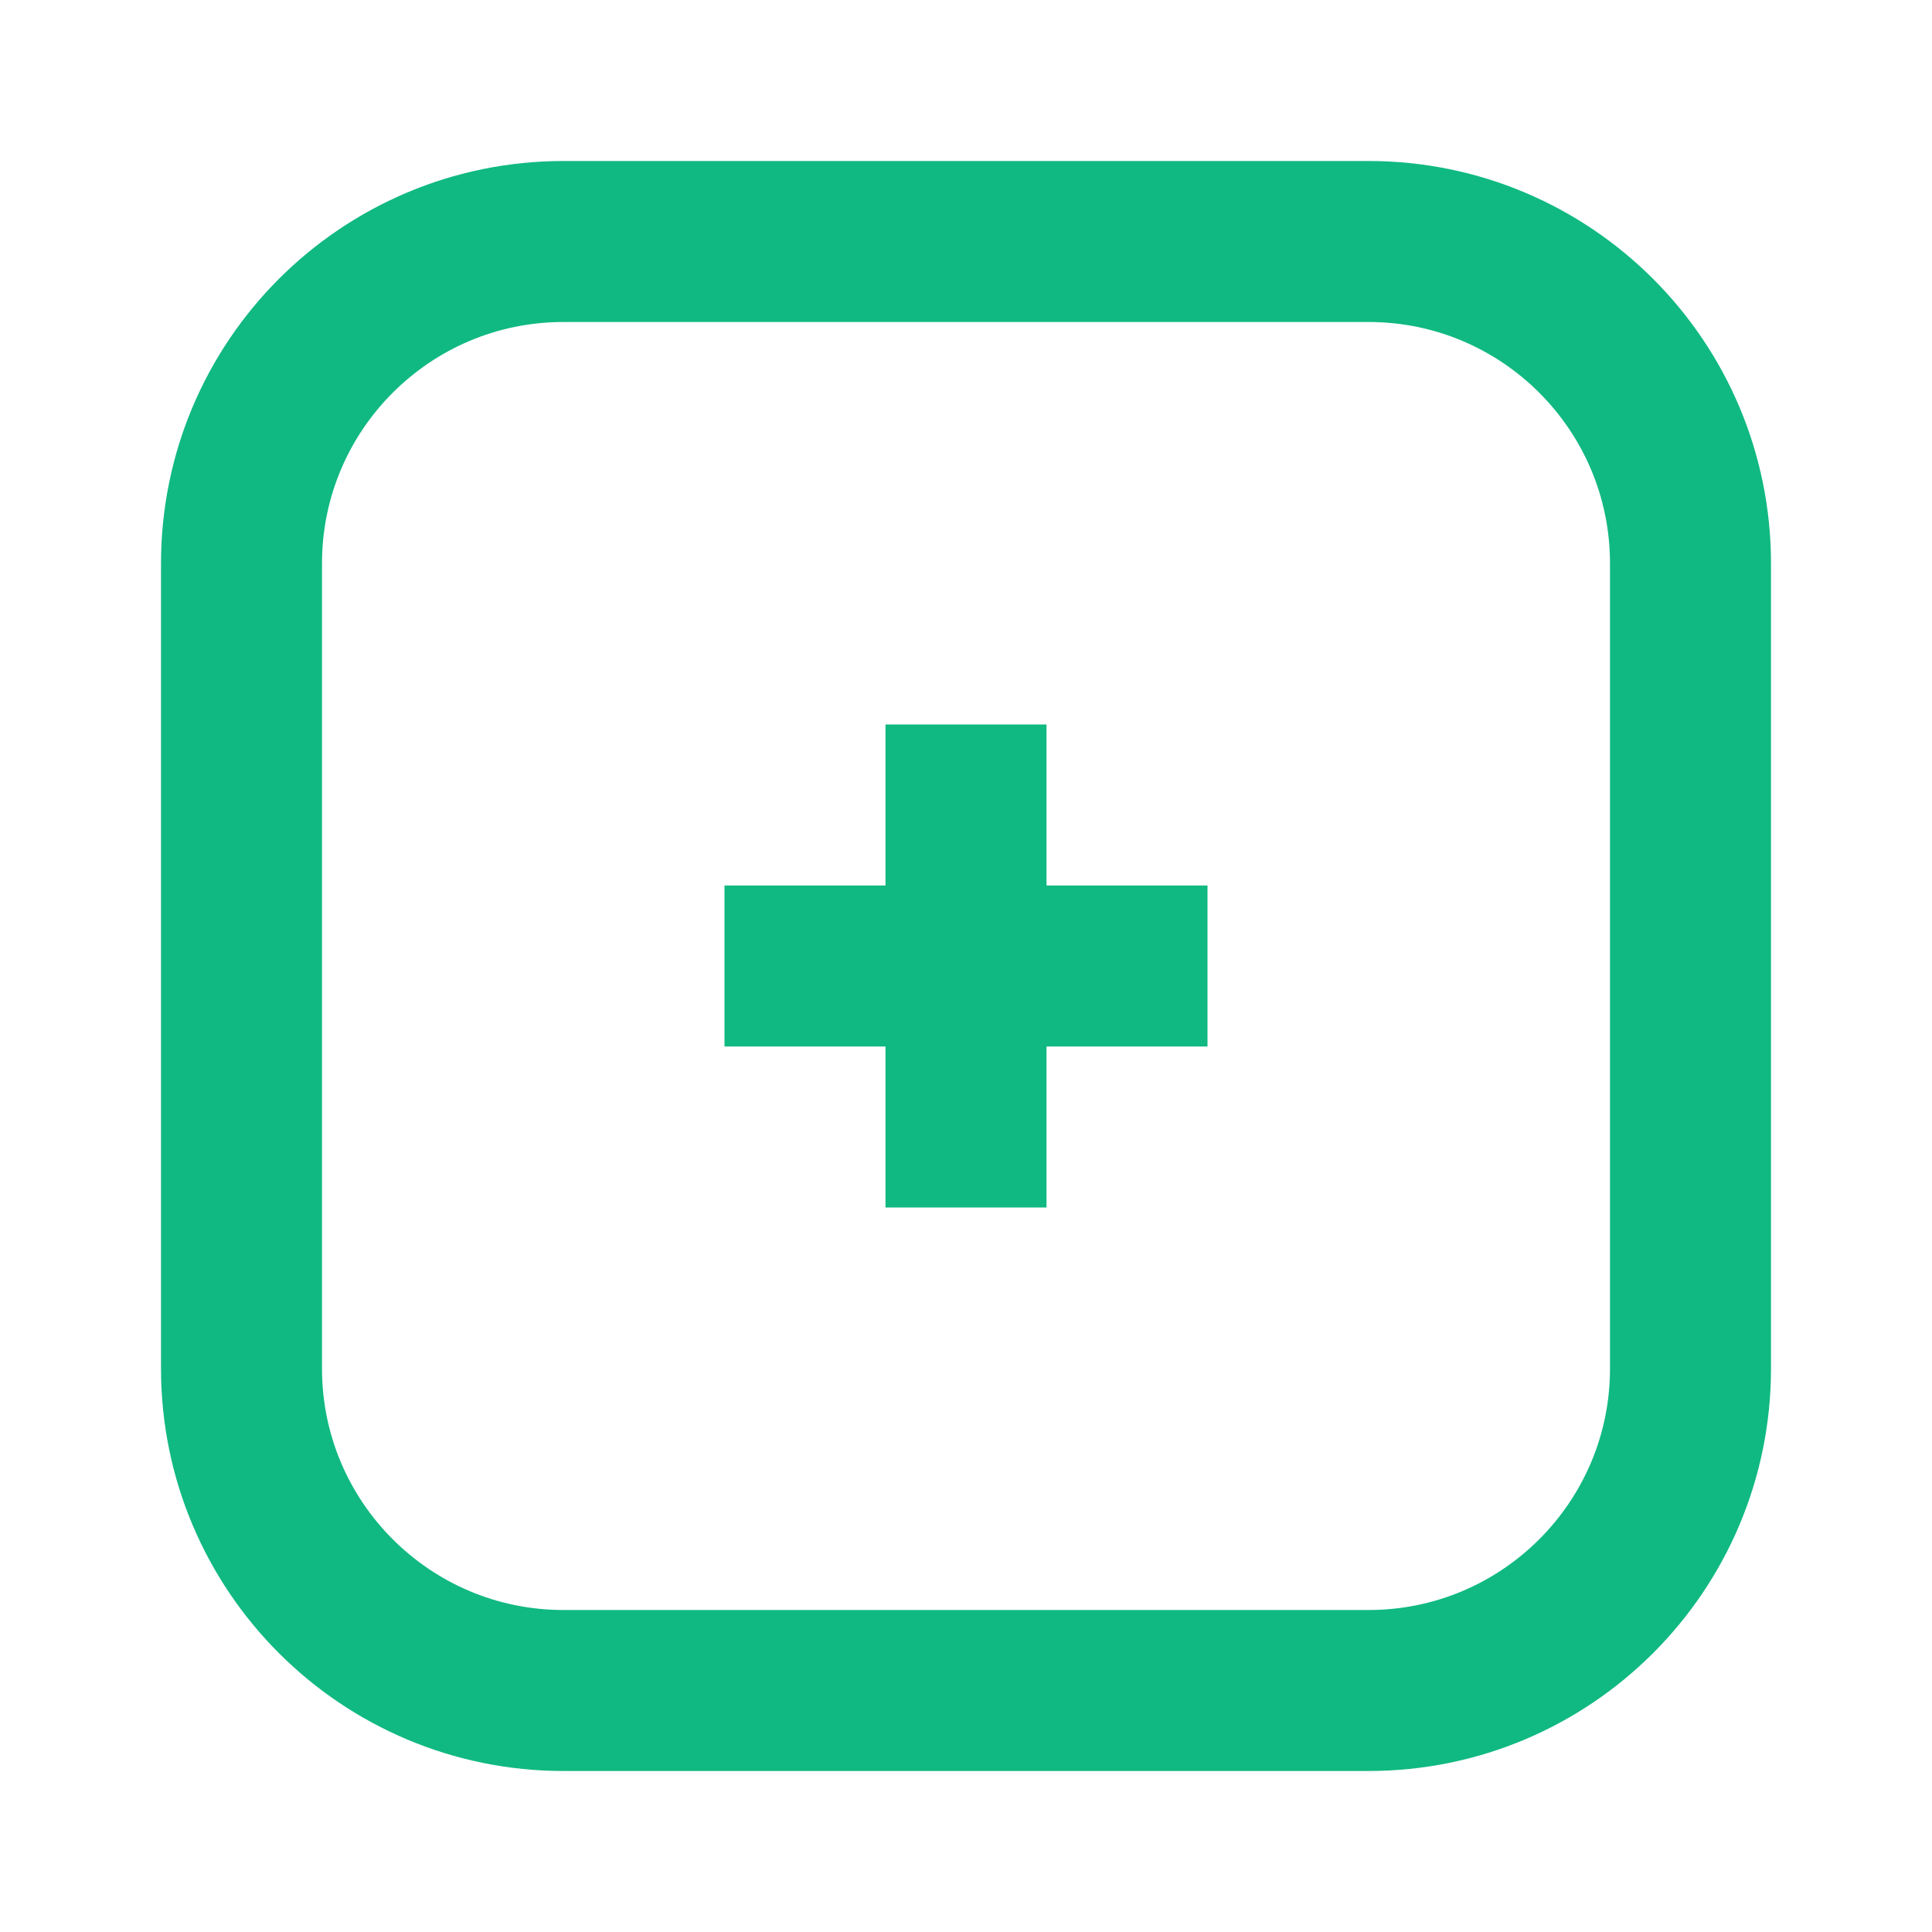
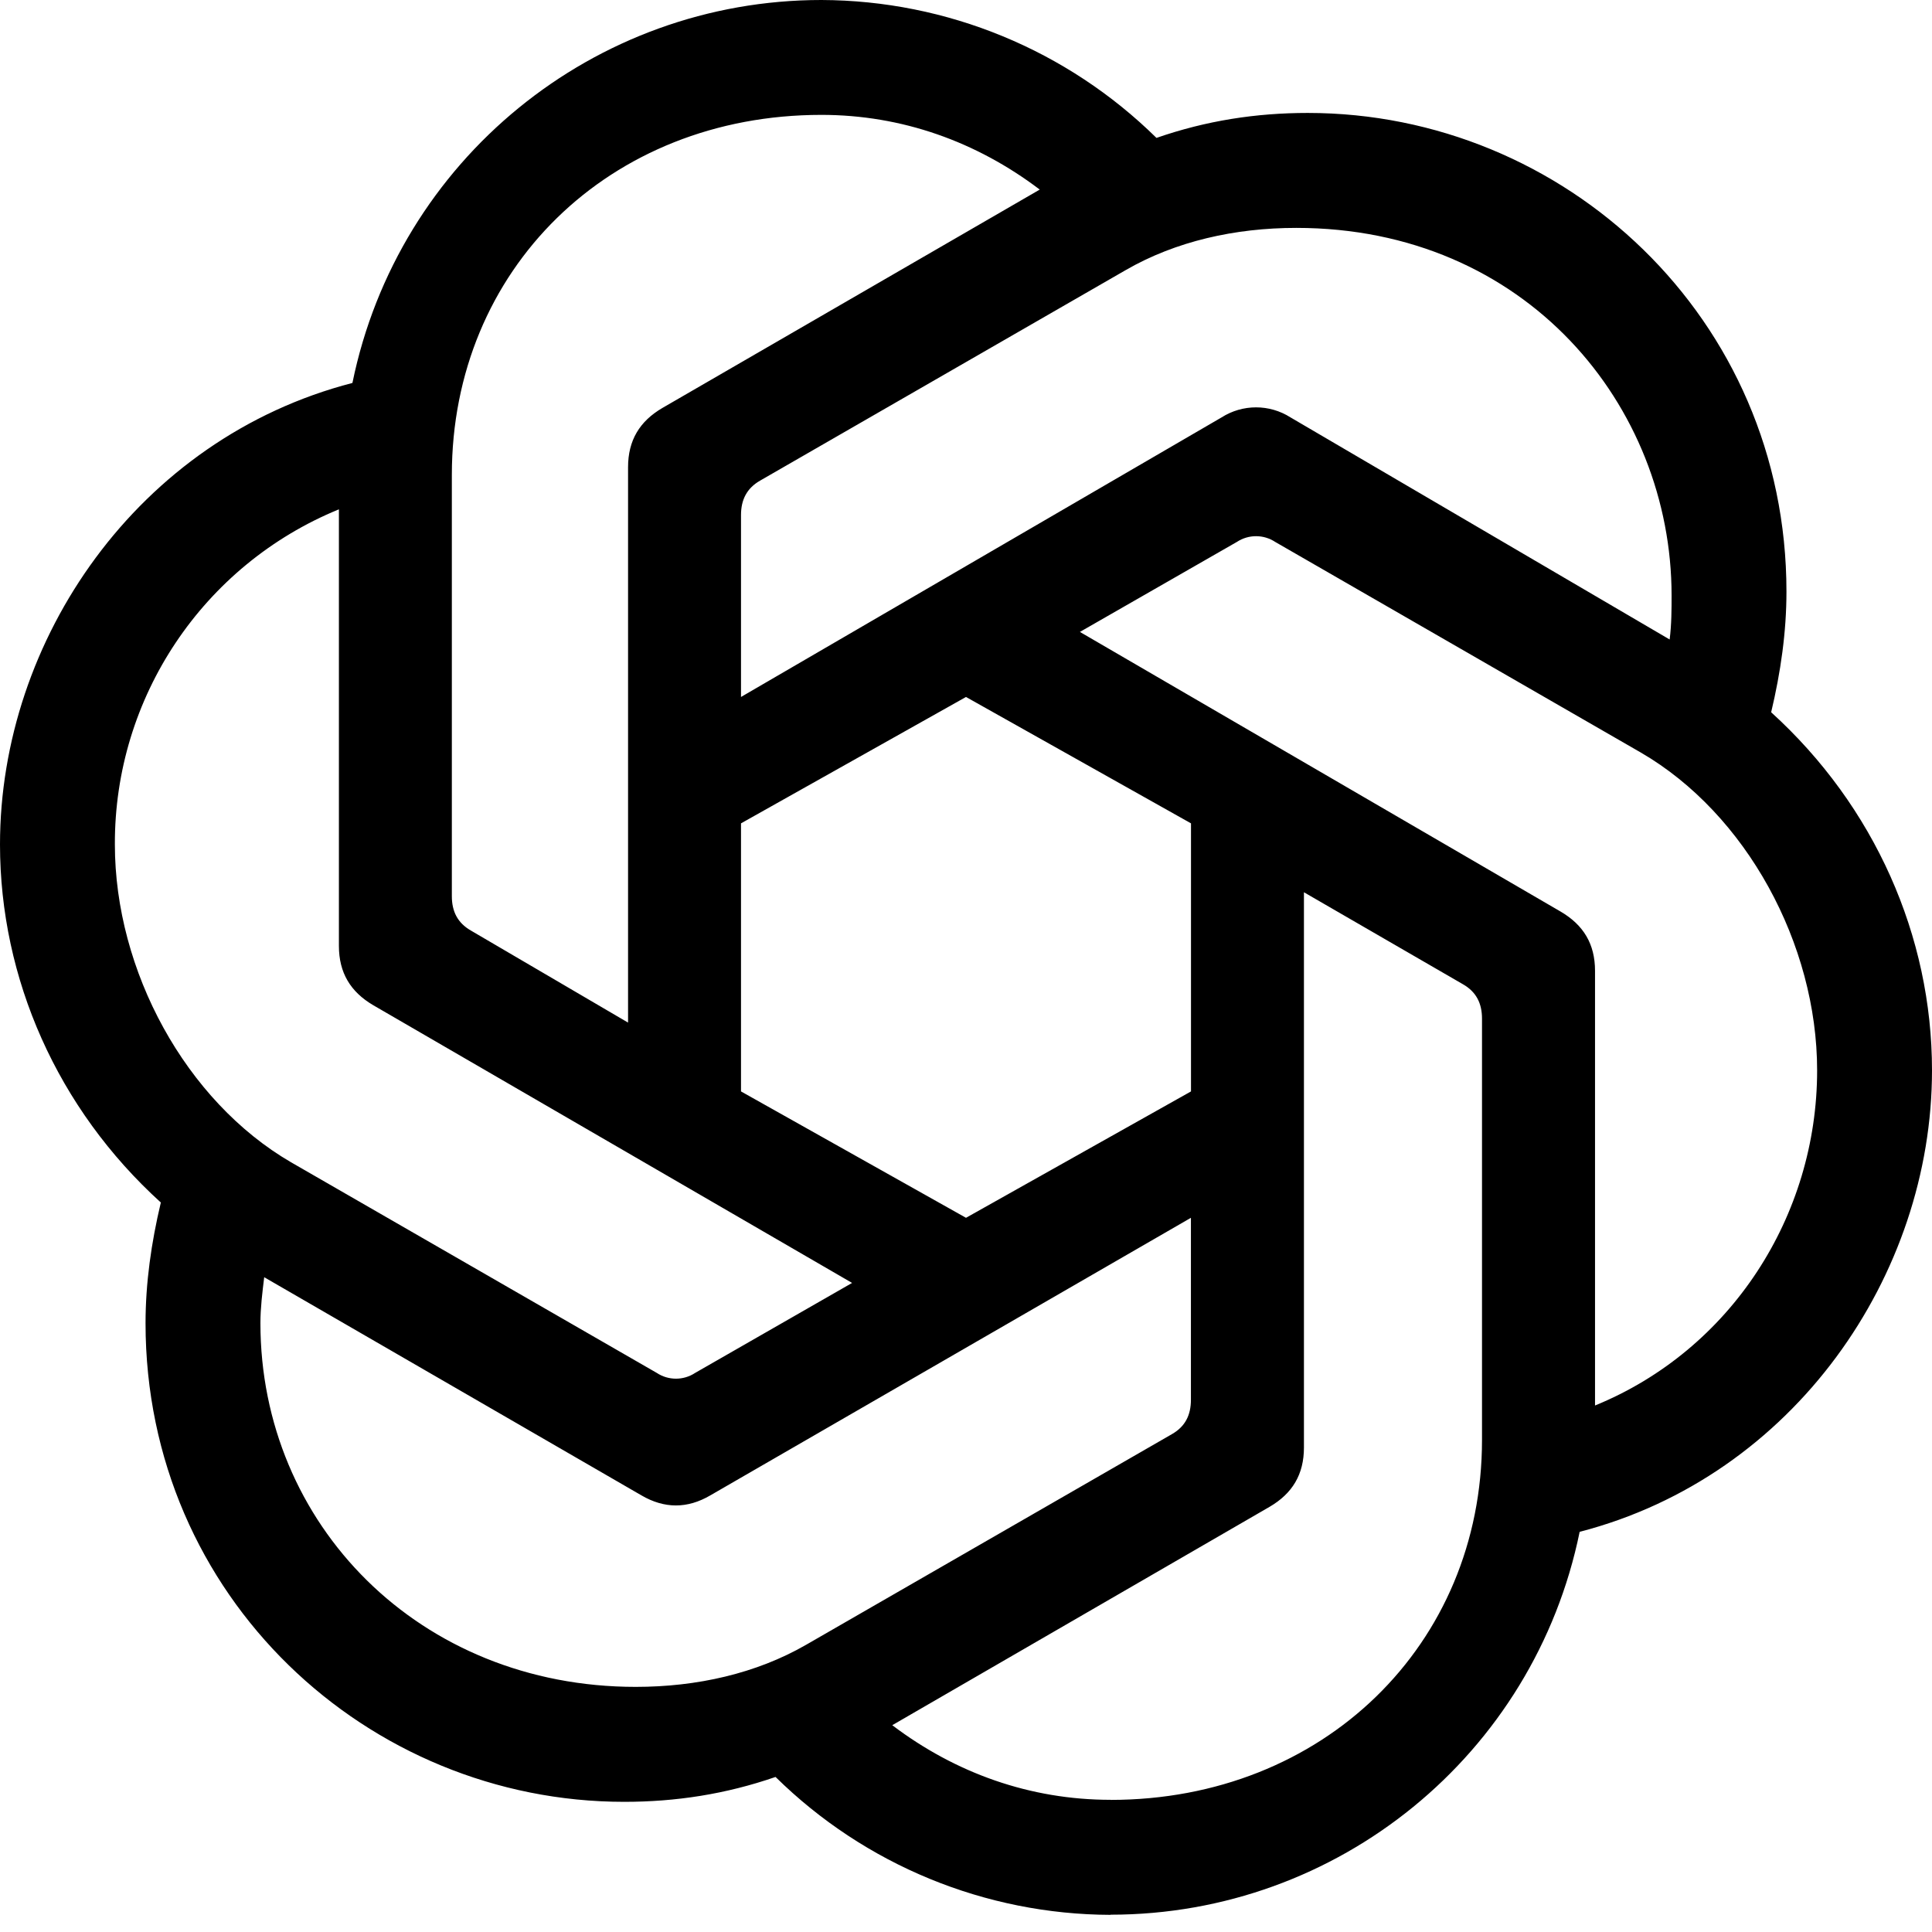
- <svg xmlns="http://www.w3.org/2000/svg" viewBox="0 0 24 24" fill="none" stroke="#10b981" stroke-width="2">
-   <rect x="3" y="3" width="18" height="18" rx="4" />
-   <path d="M9 12h6M12 9v6" />
+ <svg xmlns="http://www.w3.org/2000/svg" viewBox="0 0 24 24" fill="currentColor" fill-rule="evenodd">
+   <path d="M9.205 8.658v-2.26c0-.19.072-.333.238-.428l4.543-2.616c.619-.357 1.356-.523 2.117-.523 2.854 0 4.662 2.212 4.662 4.566 0 .167 0 .357-.024.547l-4.71-2.759a.797.797 0 00-.856 0l-5.97 3.473zm10.609 8.8V12.06c0-.333-.143-.57-.429-.737l-5.97-3.473 1.95-1.118a.433.433 0 01.476 0l4.543 2.617c1.309.76 2.189 2.378 2.189 3.948 0 1.808-1.07 3.473-2.76 4.163zM7.802 12.703l-1.95-1.142c-.167-.095-.239-.238-.239-.428V5.899c0-2.545 1.95-4.472 4.591-4.472 1 0 1.927.333 2.712.928L8.23 5.067c-.285.166-.428.404-.428.737v6.898zM12 15.128l-2.795-1.57v-3.33L12 8.658l2.795 1.57v3.33L12 15.128zm1.796 7.23c-1 0-1.927-.332-2.712-.927l4.686-2.712c.285-.166.428-.404.428-.737v-6.898l1.974 1.142c.167.095.238.238.238.428v5.233c0 2.545-1.974 4.472-4.614 4.472zm-5.637-5.303l-4.544-2.617c-1.308-.761-2.188-2.378-2.188-3.948A4.482 4.482 0 014.21 6.327v5.423c0 .333.143.571.428.738l5.947 3.449-1.95 1.118a.432.432 0 01-.476 0zm-.262 3.9c-2.688 0-4.662-2.021-4.662-4.519 0-.19.024-.38.047-.57l4.686 2.71c.286.167.571.167.856 0l5.97-3.448v2.26c0 .19-.07.333-.237.428l-4.543 2.616c-.619.357-1.356.523-2.117.523zm5.899 2.83a5.947 5.947 0 005.827-4.756C22.287 18.339 24 15.84 24 13.296c0-1.665-.713-3.282-1.998-4.448.119-.5.19-.999.19-1.498 0-3.401-2.759-5.947-5.946-5.947-.642 0-1.26.095-1.88.31A5.962 5.962 0 0010.205 0a5.947 5.947 0 00-5.827 4.757C1.713 5.447 0 7.945 0 10.49c0 1.666.713 3.283 1.998 4.448-.119.5-.19 1-.19 1.499 0 3.401 2.759 5.946 5.946 5.946.642 0 1.26-.095 1.88-.309a5.96 5.96 0 004.162 1.713z" />
</svg>
